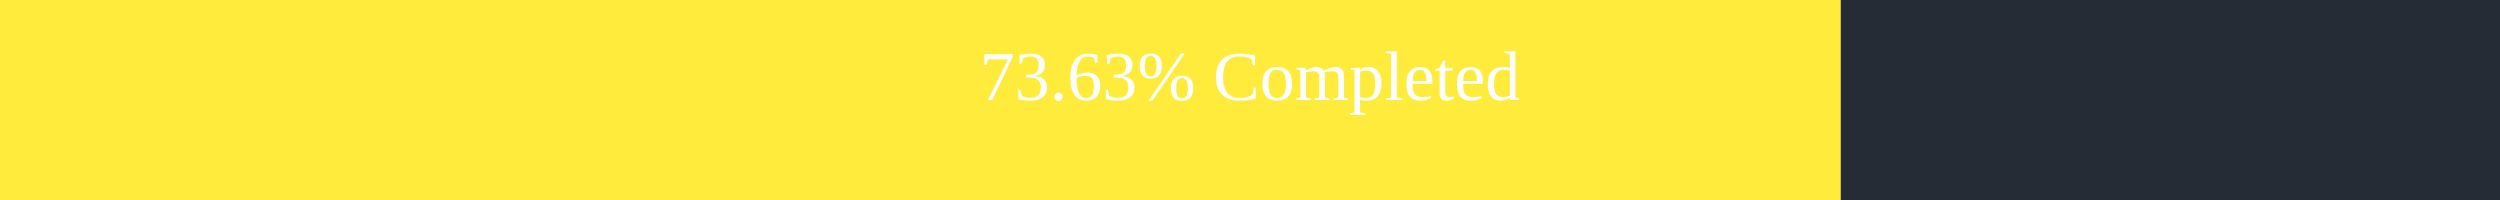
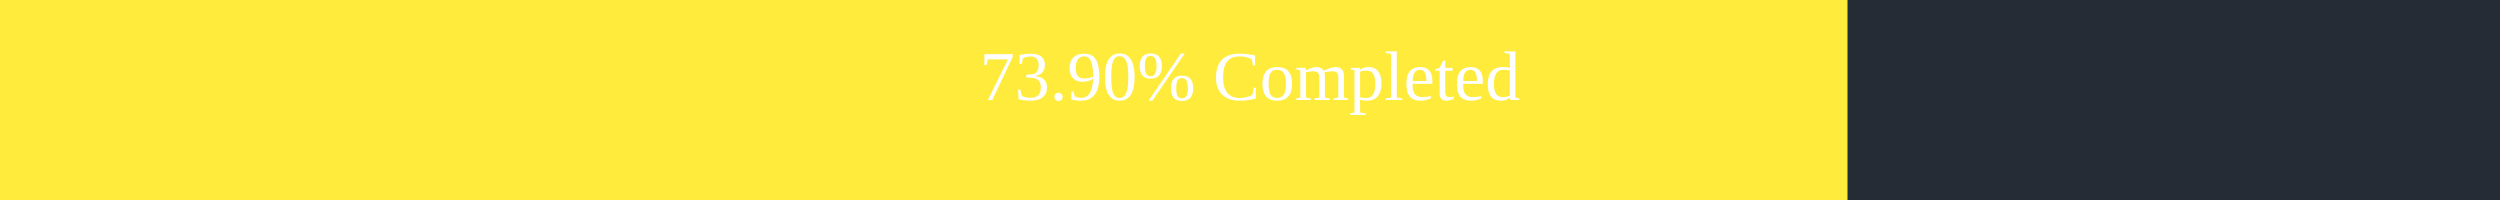
<svg xmlns="http://www.w3.org/2000/svg" width="500" height="40">
  <rect x="0" y="0" width="500" height="40" fill="#262C36" />
-   <rect x="0" y="0" width="368.15" height="40" fill="#ffeb3b" />
+   <rect x="0" y="0" width="369.5" height="40" fill="#ffeb3b" />
  <text x="250" y="20" text-anchor="middle" alignment-baseline="middle" font-size="14" fill="white">
-         73.63% Completed
+         73.90% Completed
      </text>
</svg>
